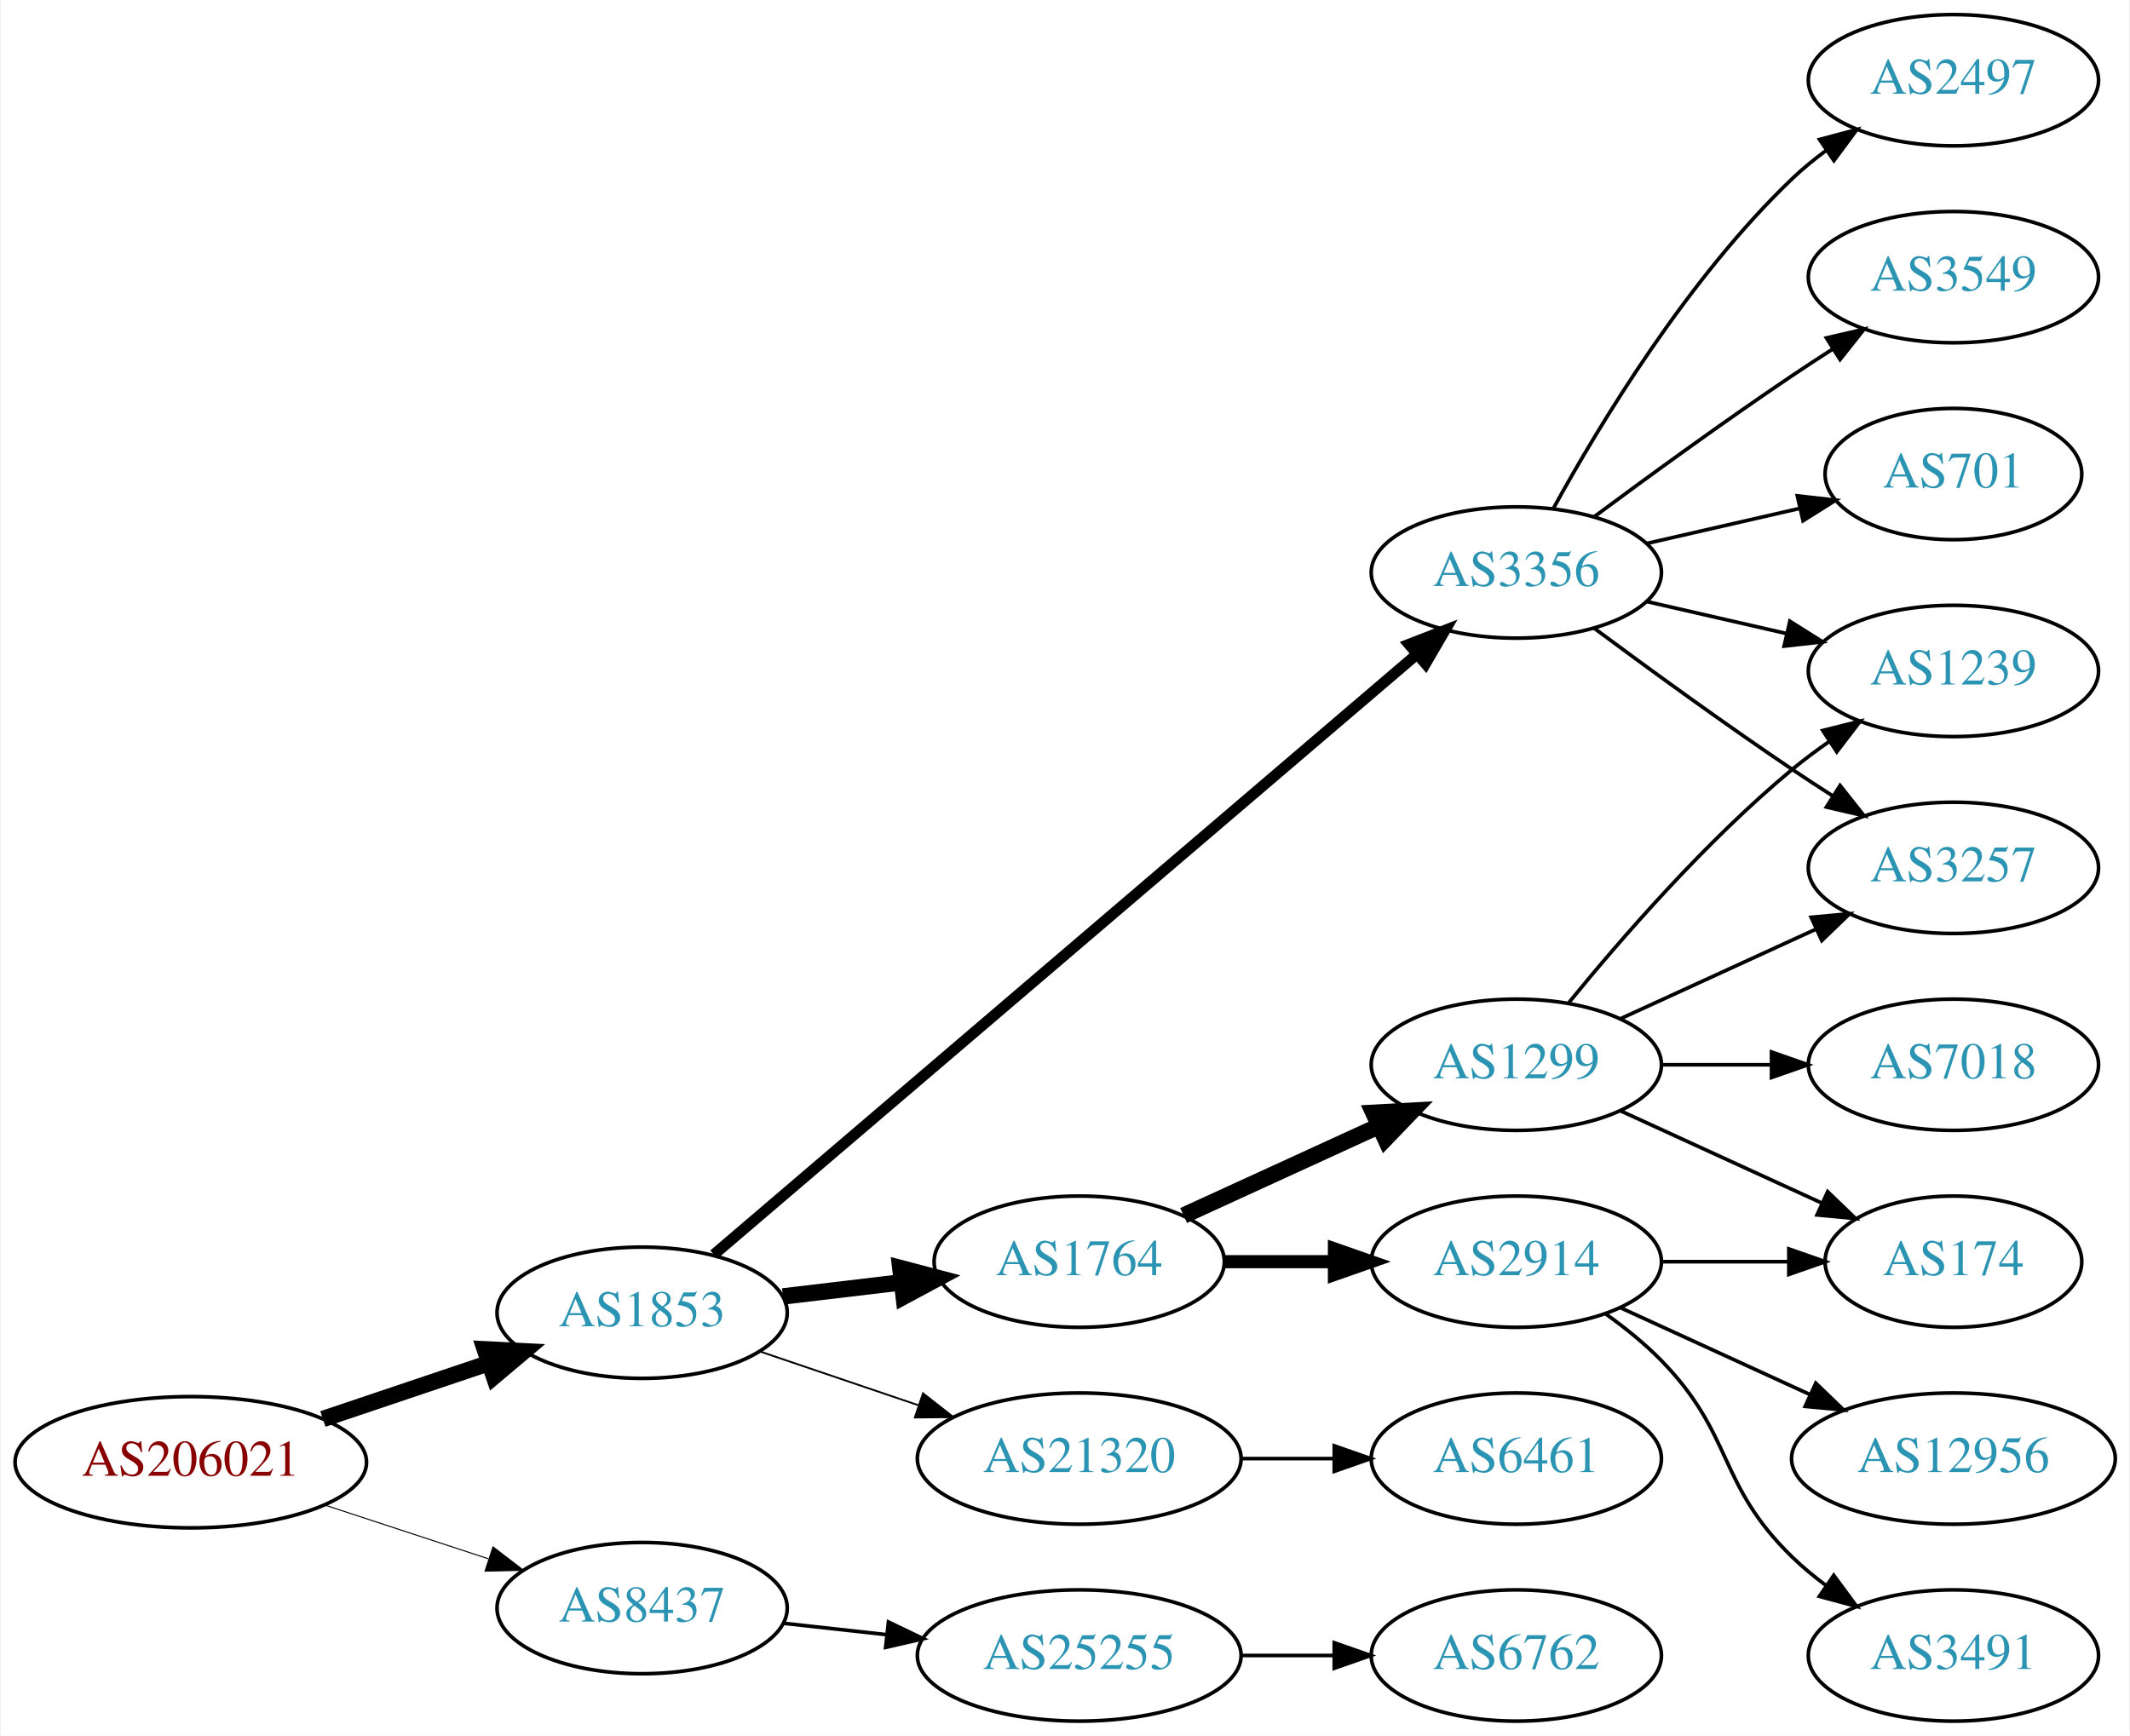
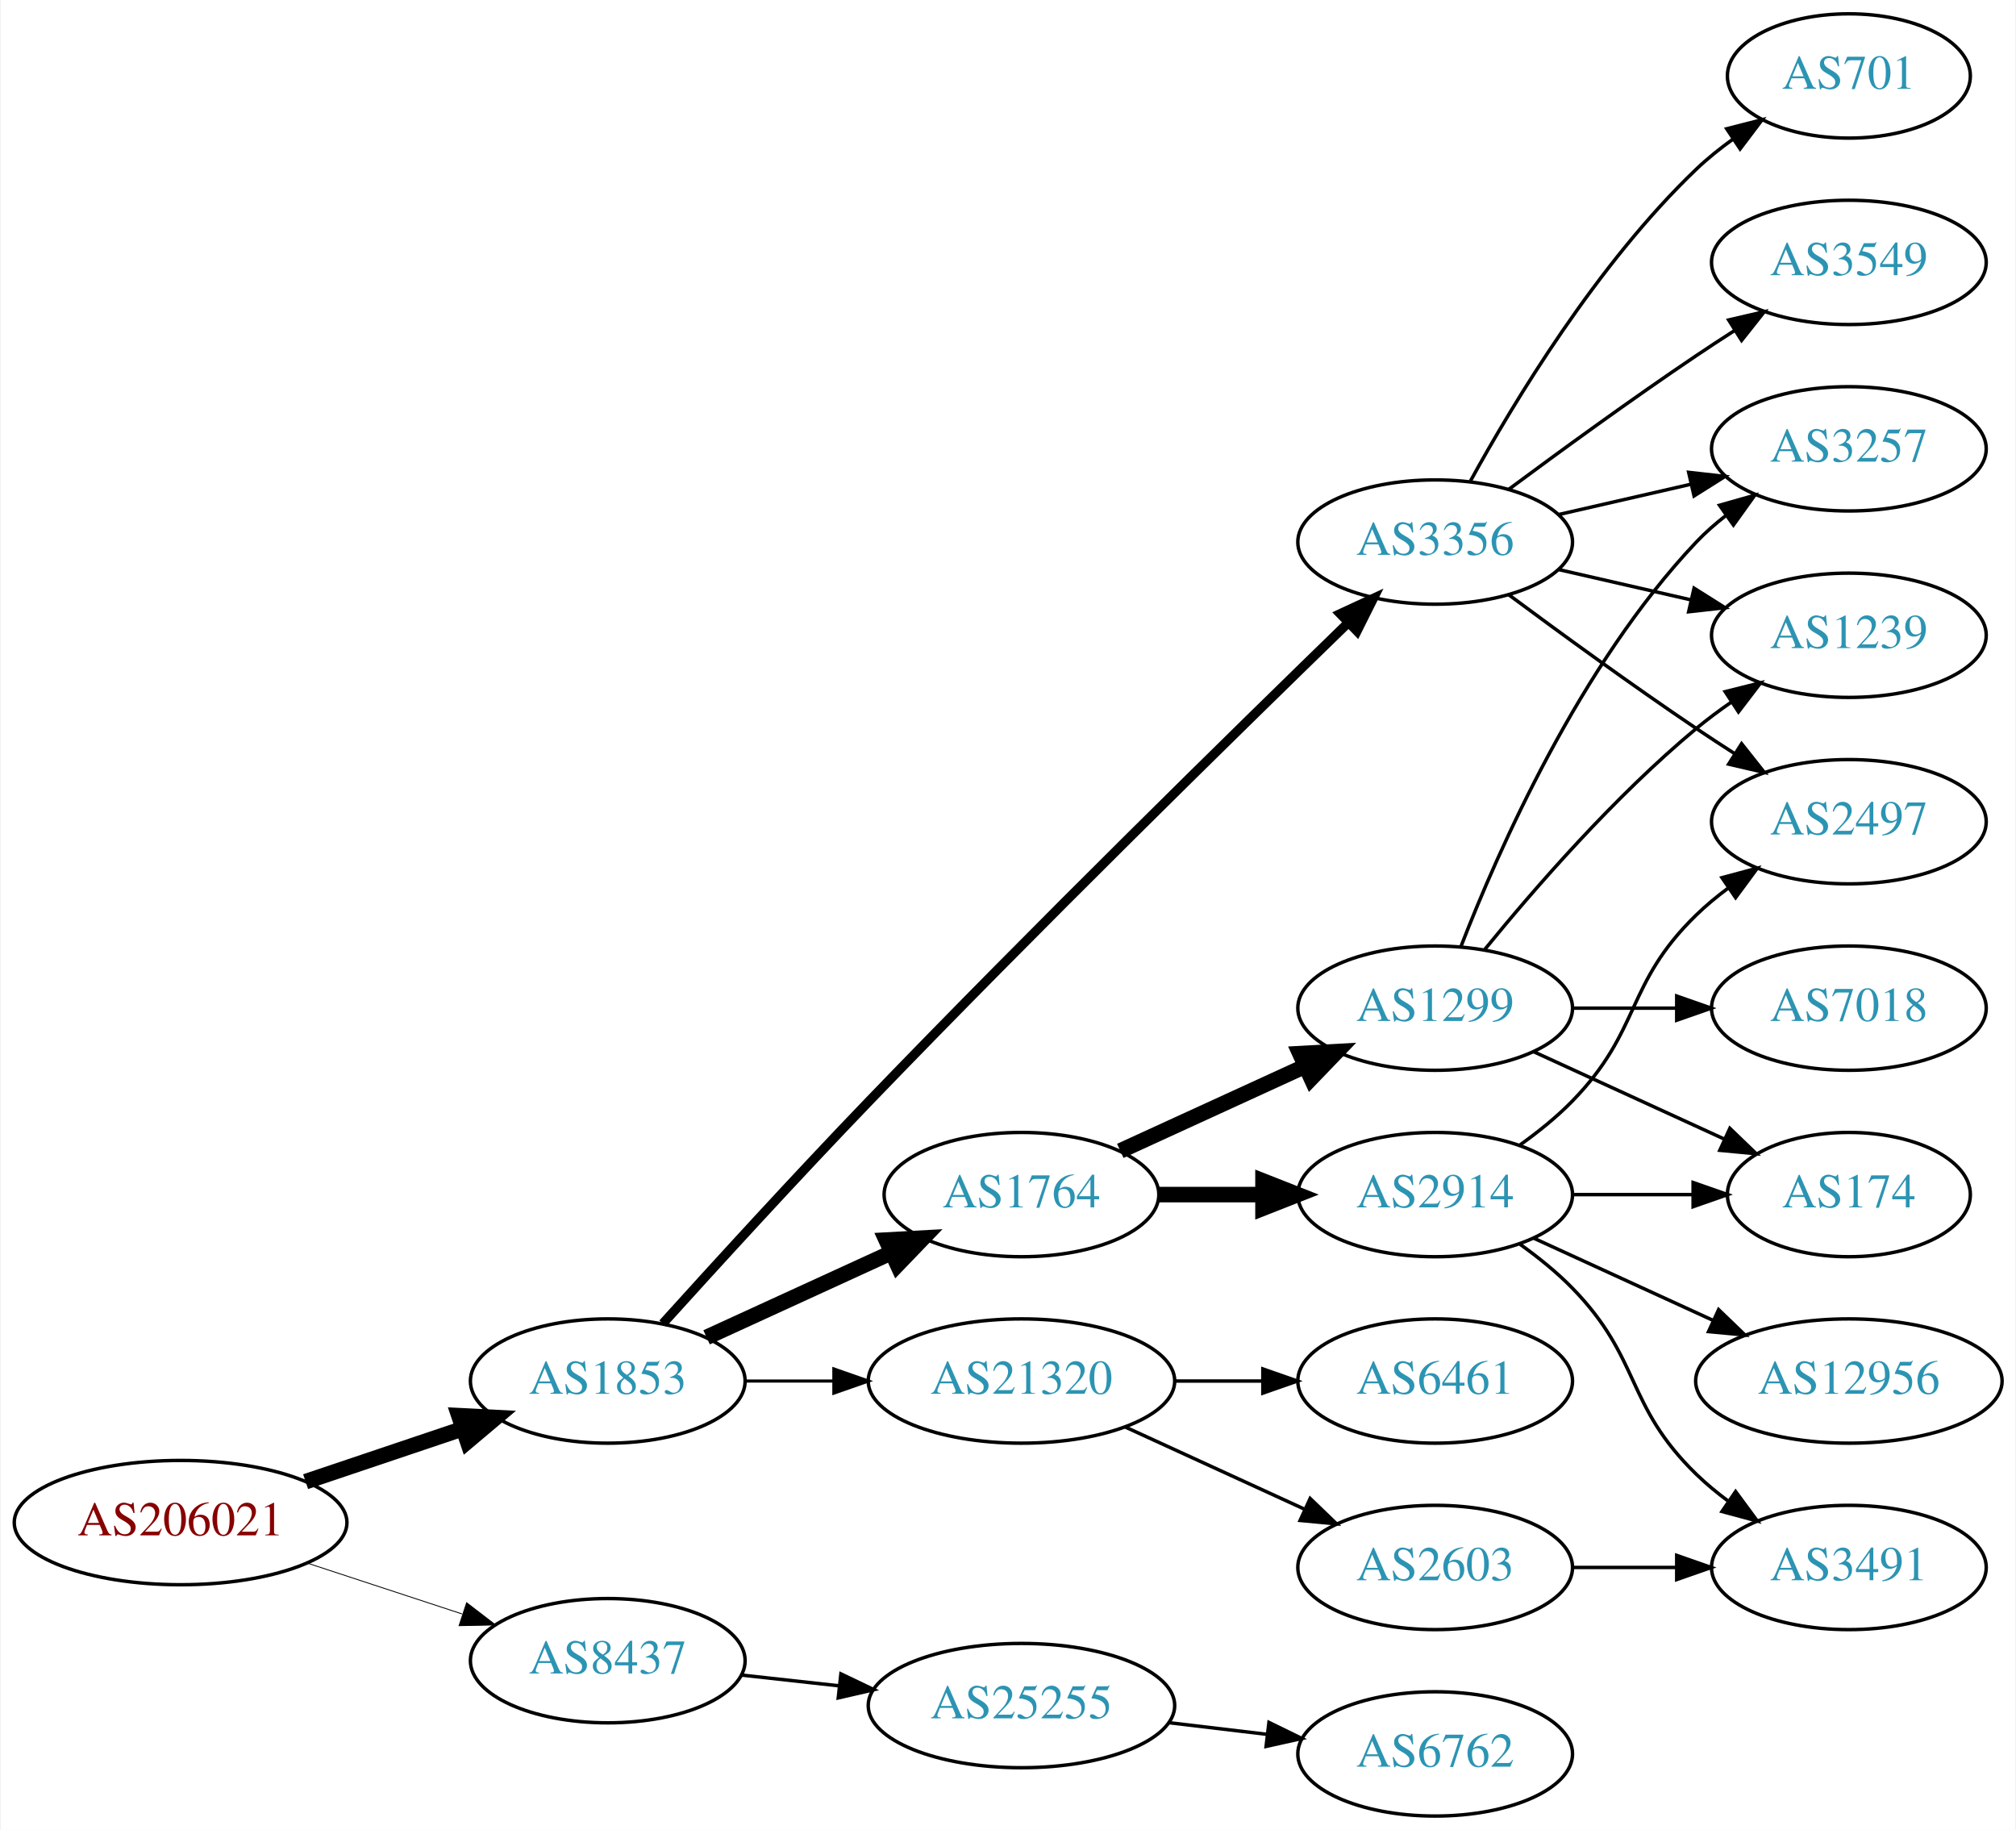
- <svg xmlns="http://www.w3.org/2000/svg" xmlns:xlink="http://www.w3.org/1999/xlink" width="584pt" height="476pt" viewBox="0.00 0.00 583.56 476.00">
-   <g id="graph0" class="graph" transform="scale(1 1) rotate(0) translate(4 472)">
-     <polygon fill="white" stroke="none" points="-4,4 -4,-472 579.562,-472 579.562,4 -4,4" />
+ <svg xmlns="http://www.w3.org/2000/svg" xmlns:xlink="http://www.w3.org/1999/xlink" width="584pt" height="530pt" viewBox="0.00 0.00 583.56 530.00">
+   <g id="graph0" class="graph" transform="scale(1 1) rotate(0) translate(4 526)">
+     <polygon fill="white" stroke="none" points="-4,4 -4,-526 579.562,-526 579.562,4 -4,4" />
    <g id="node1" class="node">
      <g id="a_node1">
        <a xlink:href="/asn/206021" xlink:title="AS206021 ~ Wirtschaftskammer Steiermark [AT]">
-           <ellipse fill="#ffffff" stroke="black" cx="48.096" cy="-71" rx="48.192" ry="18" />
-           <text text-anchor="middle" x="48.096" y="-67.3" font-family="Times,serif" font-size="14.00" fill="#880000">AS206021</text>
+           <ellipse fill="#ffffff" stroke="black" cx="48.096" cy="-85" rx="48.192" ry="18" />
+           <text text-anchor="middle" x="48.096" y="-81.3" font-family="Times,serif" font-size="14.00" fill="#880000">AS206021</text>
        </a>
      </g>
    </g>
    <g id="node2" class="node">
      <g id="a_node2">
        <a xlink:href="/asn/1853" xlink:title="AS1853 ~ ACOnet Backbone [AT]">
-           <ellipse fill="#ffffff" stroke="black" cx="171.838" cy="-112" rx="39.794" ry="18" />
-           <text text-anchor="middle" x="171.838" y="-108.3" font-family="Times,serif" font-size="14.00" fill="#2c94b3">AS1853</text>
+           <ellipse fill="#ffffff" stroke="black" cx="171.838" cy="-126" rx="39.794" ry="18" />
+           <text text-anchor="middle" x="171.838" y="-122.3" font-family="Times,serif" font-size="14.00" fill="#2c94b3">AS1853</text>
        </a>
      </g>
    </g>
    <g id="edge1" class="edge">
-       <path fill="none" stroke="black" stroke-width="4.5" d="M84.309,-82.859C98.459,-87.624 114.874,-93.153 129.578,-98.105" />
-       <polygon fill="black" stroke="black" stroke-width="4.5" points="128.703,-101.965 139.437,-101.425 131.217,-94.502 128.703,-101.965" />
+       <path fill="none" stroke="black" stroke-width="4.5" d="M84.309,-96.859C98.459,-101.624 114.874,-107.152 129.578,-112.105" />
+       <polygon fill="black" stroke="black" stroke-width="4.5" points="128.703,-115.965 139.437,-115.425 131.217,-108.502 128.703,-115.965" />
    </g>
    <g id="node3" class="node">
      <g id="a_node3">
        <a xlink:href="/asn/8437" xlink:title="AS8437 ~ Hutchison Drei Austria GmbH [AT]">
-           <ellipse fill="#ffffff" stroke="black" cx="171.838" cy="-31" rx="39.794" ry="18" />
-           <text text-anchor="middle" x="171.838" y="-27.3" font-family="Times,serif" font-size="14.00" fill="#2c94b3">AS8437</text>
+           <ellipse fill="#ffffff" stroke="black" cx="171.838" cy="-45" rx="39.794" ry="18" />
+           <text text-anchor="middle" x="171.838" y="-41.3" font-family="Times,serif" font-size="14.00" fill="#2c94b3">AS8437</text>
        </a>
      </g>
    </g>
    <g id="edge2" class="edge">
-       <path fill="none" stroke="black" stroke-width="0.281" d="M84.964,-59.215C98.983,-54.609 115.143,-49.299 129.637,-44.537" />
-       <polygon fill="black" stroke="black" stroke-width="0.281" points="130.95,-47.79 139.358,-41.343 128.765,-41.14 130.95,-47.79" />
+       <path fill="none" stroke="black" stroke-width="0.25" d="M84.964,-73.215C98.983,-68.609 115.143,-63.299 129.637,-58.537" />
+       <polygon fill="black" stroke="black" stroke-width="0.25" points="130.95,-61.79 139.358,-55.343 128.765,-55.14 130.95,-61.79" />
    </g>
    <g id="node4" class="node">
      <g id="a_node4">
        <a xlink:href="/asn/1764" xlink:title="AS1764 ~ NEXTLAYER-AS [AT]">
-           <ellipse fill="#ffffff" stroke="black" cx="291.681" cy="-126" rx="39.794" ry="18" />
-           <text text-anchor="middle" x="291.681" y="-122.3" font-family="Times,serif" font-size="14.00" fill="#2c94b3">AS1764</text>
+           <ellipse fill="#ffffff" stroke="black" cx="291.681" cy="-180" rx="39.794" ry="18" />
+           <text text-anchor="middle" x="291.681" y="-176.3" font-family="Times,serif" font-size="14.00" fill="#2c94b3">AS1764</text>
        </a>
      </g>
    </g>
    <g id="edge3" class="edge">
-       <path fill="none" stroke="black" stroke-width="4.5" d="M210.448,-116.468C220.759,-117.693 232.077,-119.038 242.877,-120.321" />
-       <polygon fill="black" stroke="black" stroke-width="4.5" points="242.629,-124.256 253.024,-121.526 243.558,-116.436 242.629,-124.256" />
+       <path fill="none" stroke="black" stroke-width="4.5" d="M200.467,-138.661C216.424,-145.973 236.694,-155.261 253.977,-163.181" />
+       <polygon fill="black" stroke="black" stroke-width="4.5" points="252.493,-166.832 263.225,-167.419 255.774,-159.673 252.493,-166.832" />
    </g>
    <g id="node5" class="node">
      <g id="a_node5">
        <a xlink:href="/asn/3356" xlink:title="AS3356 ~ Level 3 Parent, LLC [US]">
-           <ellipse fill="#ffffff" stroke="black" cx="411.523" cy="-315" rx="39.794" ry="18" />
-           <text text-anchor="middle" x="411.523" y="-311.3" font-family="Times,serif" font-size="14.00" fill="#2c94b3">AS3356</text>
+           <ellipse fill="#ffffff" stroke="black" cx="411.523" cy="-369" rx="39.794" ry="18" />
+           <text text-anchor="middle" x="411.523" y="-365.3" font-family="Times,serif" font-size="14.00" fill="#2c94b3">AS3356</text>
        </a>
      </g>
    </g>
    <g id="edge4" class="edge">
-       <path fill="none" stroke="black" stroke-width="3" d="M191.489,-127.929C233.491,-163.802 335.599,-251.01 384.101,-292.434" />
-       <polygon fill="black" stroke="black" stroke-width="3" points="382.082,-295.312 391.959,-299.145 386.628,-289.989 382.082,-295.312" />
+       <path fill="none" stroke="black" stroke-width="2.7" d="M187.783,-142.642C202.705,-159.157 226.392,-185.099 247.484,-207 295.917,-257.288 354.307,-314.513 386.418,-345.7" />
+       <polygon fill="black" stroke="black" stroke-width="2.7" points="384.001,-348.231 393.616,-352.681 388.875,-343.206 384.001,-348.231" />
    </g>
    <g id="node6" class="node">
      <g id="a_node6">
        <a xlink:href="/asn/21320" xlink:title="AS21320 ~ GEANT Vereniging [EU]">
-           <ellipse fill="#ffffff" stroke="black" cx="291.681" cy="-72" rx="44.393" ry="18" />
-           <text text-anchor="middle" x="291.681" y="-68.3" font-family="Times,serif" font-size="14.00" fill="#2c94b3">AS21320</text>
+           <ellipse fill="#ffffff" stroke="black" cx="291.681" cy="-126" rx="44.393" ry="18" />
+           <text text-anchor="middle" x="291.681" y="-122.3" font-family="Times,serif" font-size="14.00" fill="#2c94b3">AS21320</text>
        </a>
      </g>
    </g>
    <g id="edge5" class="edge">
-       <path fill="none" stroke="black" stroke-width="0.5" d="M204.108,-101.386C217.405,-96.873 233.13,-91.535 247.507,-86.655" />
-       <polygon fill="black" stroke="black" stroke-width="0.5" points="248.853,-89.894 257.197,-83.365 246.603,-83.265 248.853,-89.894" />
-     </g>
-     <g id="node19" class="node">
-       <g id="a_node19">
+       <path fill="none" stroke="black" stroke-width="0.9" d="M211.751,-126C219.853,-126 228.528,-126 237.055,-126" />
+       <polygon fill="black" stroke="black" stroke-width="0.9" points="237.332,-129.5 247.332,-126 237.332,-122.5 237.332,-129.5" />
+     </g>
+     <g id="node20" class="node">
+       <g id="a_node20">
        <a xlink:href="/asn/25255" xlink:title="AS25255 ~ ==&gt; TELE2 AUSTRIA &lt;== [AT]">
-           <ellipse fill="#ffffff" stroke="black" cx="291.681" cy="-18" rx="44.393" ry="18" />
-           <text text-anchor="middle" x="291.681" y="-14.3" font-family="Times,serif" font-size="14.00" fill="#2c94b3">AS25255</text>
-         </a>
-       </g>
-     </g>
-     <g id="edge21" class="edge">
-       <path fill="none" stroke="black" d="M210.448,-26.851C219.451,-25.858 229.221,-24.78 238.744,-23.73" />
-       <polygon fill="black" stroke="black" points="239.377,-27.181 248.933,-22.605 238.609,-20.223 239.377,-27.181" />
+           <ellipse fill="#ffffff" stroke="black" cx="291.681" cy="-32" rx="44.393" ry="18" />
+           <text text-anchor="middle" x="291.681" y="-28.3" font-family="Times,serif" font-size="14.00" fill="#2c94b3">AS25255</text>
+         </a>
+       </g>
+     </g>
+     <g id="edge24" class="edge">
+       <path fill="none" stroke="black" d="M210.448,-40.851C219.451,-39.858 229.221,-38.78 238.744,-37.73" />
+       <polygon fill="black" stroke="black" points="239.377,-41.181 248.933,-36.605 238.609,-34.223 239.377,-41.181" />
    </g>
    <g id="node7" class="node">
      <g id="a_node7">
        <a xlink:href="/asn/1299" xlink:title="AS1299 ~ Telia Carrier [EU]">
-           <ellipse fill="#ffffff" stroke="black" cx="411.523" cy="-180" rx="39.794" ry="18" />
-           <text text-anchor="middle" x="411.523" y="-176.3" font-family="Times,serif" font-size="14.00" fill="#2c94b3">AS1299</text>
+           <ellipse fill="#ffffff" stroke="black" cx="411.523" cy="-234" rx="39.794" ry="18" />
+           <text text-anchor="middle" x="411.523" y="-230.3" font-family="Times,serif" font-size="14.00" fill="#2c94b3">AS1299</text>
        </a>
      </g>
    </g>
    <g id="edge6" class="edge">
-       <path fill="none" stroke="black" stroke-width="4.5" d="M320.309,-138.661C336.266,-145.973 356.537,-155.261 373.82,-163.181" />
-       <polygon fill="black" stroke="black" stroke-width="4.5" points="372.336,-166.832 383.067,-167.419 375.617,-159.673 372.336,-166.832" />
+       <path fill="none" stroke="black" stroke-width="4.5" d="M320.309,-192.661C336.266,-199.973 356.537,-209.261 373.82,-217.181" />
+       <polygon fill="black" stroke="black" stroke-width="4.5" points="372.336,-220.832 383.067,-221.419 375.617,-213.673 372.336,-220.832" />
    </g>
    <g id="node8" class="node">
      <g id="a_node8">
        <a xlink:href="/asn/2914" xlink:title="AS2914 ~ NTT America, Inc. [US]">
+           <ellipse fill="#ffffff" stroke="black" cx="411.523" cy="-180" rx="39.794" ry="18" />
+           <text text-anchor="middle" x="411.523" y="-176.3" font-family="Times,serif" font-size="14.00" fill="#2c94b3">AS2914</text>
+         </a>
+       </g>
+     </g>
+     <g id="edge7" class="edge">
+       <path fill="none" stroke="black" stroke-width="4.5" d="M331.593,-180C341.146,-180 351.496,-180 361.459,-180" />
+       <polygon fill="black" stroke="black" stroke-width="4.5" points="361.651,-183.938 371.651,-180 361.651,-176.063 361.651,-183.938" />
+     </g>
+     <g id="node11" class="node">
+       <g id="a_node11">
+         <a xlink:href="/asn/3257" xlink:title="AS3257 ~ GTT [DE]">
+           <ellipse fill="#ffffff" stroke="black" cx="531.366" cy="-396" rx="39.794" ry="18" />
+           <text text-anchor="middle" x="531.366" y="-392.3" font-family="Times,serif" font-size="14.00" fill="#2c94b3">AS3257</text>
+         </a>
+       </g>
+     </g>
+     <g id="edge15" class="edge">
+       <path fill="none" stroke="black" d="M447.242,-376.955C459.242,-379.704 472.863,-382.825 485.556,-385.733" />
+       <polygon fill="black" stroke="black" points="484.958,-389.187 495.487,-388.009 486.522,-382.364 484.958,-389.187" />
+     </g>
+     <g id="node12" class="node">
+       <g id="a_node12">
+         <a xlink:href="/asn/1239" xlink:title="AS1239 ~ Sprint [US]">
+           <ellipse fill="#ffffff" stroke="black" cx="531.366" cy="-342" rx="39.794" ry="18" />
+           <text text-anchor="middle" x="531.366" y="-338.3" font-family="Times,serif" font-size="14.00" fill="#2c94b3">AS1239</text>
+         </a>
+       </g>
+     </g>
+     <g id="edge16" class="edge">
+       <path fill="none" stroke="black" d="M447.242,-361.045C459.242,-358.296 472.863,-355.175 485.556,-352.267" />
+       <polygon fill="black" stroke="black" points="486.522,-355.636 495.487,-349.991 484.958,-348.813 486.522,-355.636" />
+     </g>
+     <g id="node13" class="node">
+       <g id="a_node13">
+         <a xlink:href="/asn/2497" xlink:title="AS2497 ~ Internet Initiative Japan Inc. [JP]">
+           <ellipse fill="#ffffff" stroke="black" cx="531.366" cy="-288" rx="39.794" ry="18" />
+           <text text-anchor="middle" x="531.366" y="-284.3" font-family="Times,serif" font-size="14.00" fill="#2c94b3">AS2497</text>
+         </a>
+       </g>
+     </g>
+     <g id="edge12" class="edge">
+       <path fill="none" stroke="black" d="M432.853,-353.723C447.716,-342.696 468.46,-327.593 487.17,-315 490.719,-312.611 494.469,-310.161 498.217,-307.758" />
+       <polygon fill="black" stroke="black" points="500.285,-310.591 506.866,-302.288 496.544,-304.675 500.285,-310.591" />
+     </g>
+     <g id="node14" class="node">
+       <g id="a_node14">
+         <a xlink:href="/asn/3549" xlink:title="AS3549 ~ Level 3 Parent, LLC [US]">
+           <ellipse fill="#ffffff" stroke="black" cx="531.366" cy="-450" rx="39.794" ry="18" />
+           <text text-anchor="middle" x="531.366" y="-446.3" font-family="Times,serif" font-size="14.00" fill="#2c94b3">AS3549</text>
+         </a>
+       </g>
+     </g>
+     <g id="edge13" class="edge">
+       <path fill="none" stroke="black" d="M432.853,-384.277C447.716,-395.304 468.46,-410.407 487.17,-423 490.719,-425.389 494.469,-427.839 498.217,-430.242" />
+       <polygon fill="black" stroke="black" points="496.544,-433.325 506.866,-435.712 500.285,-427.409 496.544,-433.325" />
+     </g>
+     <g id="node15" class="node">
+       <g id="a_node15">
+         <a xlink:href="/asn/701" xlink:title="AS701 ~ UUNET [US]">
+           <ellipse fill="#ffffff" stroke="black" cx="531.366" cy="-504" rx="35.194" ry="18" />
+           <text text-anchor="middle" x="531.366" y="-500.3" font-family="Times,serif" font-size="14.00" fill="#2c94b3">AS701</text>
+         </a>
+       </g>
+     </g>
+     <g id="edge14" class="edge">
+       <path fill="none" stroke="black" d="M421.764,-386.713C434.31,-409.561 458.487,-449.611 487.17,-477 490.424,-480.107 494.09,-483.046 497.877,-485.76" />
+       <polygon fill="black" stroke="black" points="495.979,-488.701 506.245,-491.322 499.854,-482.872 495.979,-488.701" />
+     </g>
+     <g id="node18" class="node">
+       <g id="a_node18">
+         <a xlink:href="/asn/2603" xlink:title="AS2603 ~ NORDUnet [NO]">
+           <ellipse fill="#ffffff" stroke="black" cx="411.523" cy="-72" rx="39.794" ry="18" />
+           <text text-anchor="middle" x="411.523" y="-68.3" font-family="Times,serif" font-size="14.00" fill="#2c94b3">AS2603</text>
+         </a>
+       </g>
+     </g>
+     <g id="edge21" class="edge">
+       <path fill="none" stroke="black" d="M321.81,-112.652C337.421,-105.498 356.819,-96.609 373.491,-88.969" />
+       <polygon fill="black" stroke="black" points="375.31,-91.986 382.943,-84.638 372.394,-85.622 375.31,-91.986" />
+     </g>
+     <g id="node19" class="node">
+       <g id="a_node19">
+         <a xlink:href="/asn/6461" xlink:title="AS6461 ~ Zayo Bandwidth [US]">
          <ellipse fill="#ffffff" stroke="black" cx="411.523" cy="-126" rx="39.794" ry="18" />
-           <text text-anchor="middle" x="411.523" y="-122.3" font-family="Times,serif" font-size="14.00" fill="#2c94b3">AS2914</text>
-         </a>
-       </g>
-     </g>
-     <g id="edge7" class="edge">
-       <path fill="none" stroke="black" stroke-width="3.6" d="M331.593,-126C341.146,-126 351.496,-126 361.459,-126" />
-       <polygon fill="black" stroke="black" stroke-width="3.6" points="361.651,-129.5 371.651,-126 361.651,-122.5 361.651,-129.5" />
+           <text text-anchor="middle" x="411.523" y="-122.3" font-family="Times,serif" font-size="14.00" fill="#2c94b3">AS6461</text>
+         </a>
+       </g>
+     </g>
+     <g id="edge22" class="edge">
+       <path fill="none" stroke="black" d="M335.892,-126C344.204,-126 352.967,-126 361.449,-126" />
+       <polygon fill="black" stroke="black" points="361.608,-129.5 371.608,-126 361.608,-122.5 361.608,-129.5" />
    </g>
    <g id="node9" class="node">
      <g id="a_node9">
-         <a xlink:href="/asn/1239" xlink:title="AS1239 ~ Sprint [US]">
-           <ellipse fill="#ffffff" stroke="black" cx="531.366" cy="-288" rx="39.794" ry="18" />
-           <text text-anchor="middle" x="531.366" y="-284.3" font-family="Times,serif" font-size="14.00" fill="#2c94b3">AS1239</text>
+         <a xlink:href="/asn/174" xlink:title="AS174 ~ Cogent Communications [US]">
+           <ellipse fill="#ffffff" stroke="black" cx="531.366" cy="-180" rx="35.194" ry="18" />
+           <text text-anchor="middle" x="531.366" y="-176.3" font-family="Times,serif" font-size="14.00" fill="#2c94b3">AS174</text>
        </a>
      </g>
    </g>
    <g id="edge8" class="edge">
-       <path fill="none" stroke="black" d="M447.242,-307.045C459.242,-304.296 472.863,-301.175 485.556,-298.267" />
-       <polygon fill="black" stroke="black" points="486.522,-301.636 495.487,-295.991 484.958,-294.813 486.522,-301.636" />
+       <path fill="none" stroke="black" d="M440.152,-221.339C456.568,-213.817 477.55,-204.202 495.147,-196.139" />
+       <polygon fill="black" stroke="black" points="496.891,-199.189 504.524,-191.842 493.975,-192.826 496.891,-199.189" />
    </g>
    <g id="node10" class="node">
      <g id="a_node10">
-         <a xlink:href="/asn/2497" xlink:title="AS2497 ~ Internet Initiative Japan Inc. [JP]">
-           <ellipse fill="#ffffff" stroke="black" cx="531.366" cy="-450" rx="39.794" ry="18" />
-           <text text-anchor="middle" x="531.366" y="-446.3" font-family="Times,serif" font-size="14.00" fill="#2c94b3">AS2497</text>
+         <a xlink:href="/asn/7018" xlink:title="AS7018 ~ AT&amp;T Services, Inc. [US]">
+           <ellipse fill="#ffffff" stroke="black" cx="531.366" cy="-234" rx="39.794" ry="18" />
+           <text text-anchor="middle" x="531.366" y="-230.3" font-family="Times,serif" font-size="14.00" fill="#2c94b3">AS7018</text>
        </a>
      </g>
    </g>
    <g id="edge9" class="edge">
-       <path fill="none" stroke="black" d="M421.764,-332.713C434.31,-355.561 458.487,-395.611 487.17,-423 490.038,-425.739 493.227,-428.347 496.536,-430.785" />
-       <polygon fill="black" stroke="black" points="494.659,-433.742 504.895,-436.477 498.599,-427.956 494.659,-433.742" />
-     </g>
-     <g id="node11" class="node">
-       <g id="a_node11">
-         <a xlink:href="/asn/3549" xlink:title="AS3549 ~ Level 3 Parent, LLC [US]">
-           <ellipse fill="#ffffff" stroke="black" cx="531.366" cy="-396" rx="39.794" ry="18" />
-           <text text-anchor="middle" x="531.366" y="-392.3" font-family="Times,serif" font-size="14.00" fill="#2c94b3">AS3549</text>
-         </a>
-       </g>
+       <path fill="none" stroke="black" d="M451.436,-234C460.989,-234 471.339,-234 481.301,-234" />
+       <polygon fill="black" stroke="black" points="481.494,-237.5 491.494,-234 481.494,-230.5 481.494,-237.5" />
    </g>
    <g id="edge10" class="edge">
-       <path fill="none" stroke="black" d="M432.853,-330.277C447.716,-341.304 468.46,-356.407 487.17,-369 490.719,-371.389 494.469,-373.839 498.217,-376.242" />
-       <polygon fill="black" stroke="black" points="496.544,-379.325 506.866,-381.712 500.285,-373.409 496.544,-379.325" />
-     </g>
-     <g id="node12" class="node">
-       <g id="a_node12">
-         <a xlink:href="/asn/701" xlink:title="AS701 ~ UUNET [US]">
-           <ellipse fill="#ffffff" stroke="black" cx="531.366" cy="-342" rx="35.194" ry="18" />
-           <text text-anchor="middle" x="531.366" y="-338.3" font-family="Times,serif" font-size="14.00" fill="#2c94b3">AS701</text>
-         </a>
-       </g>
+       <path fill="none" stroke="black" d="M419.046,-251.994C429.797,-279.728 453.454,-333.429 487.17,-369 489.755,-371.728 492.673,-374.294 495.741,-376.677" />
+       <polygon fill="black" stroke="black" points="493.895,-379.658 504.09,-382.543 497.92,-373.93 493.895,-379.658" />
    </g>
    <g id="edge11" class="edge">
-       <path fill="none" stroke="black" d="M447.242,-322.955C460.335,-325.955 475.357,-329.396 488.998,-332.522" />
-       <polygon fill="black" stroke="black" points="488.576,-336.016 499.105,-334.838 490.139,-329.193 488.576,-336.016" />
-     </g>
-     <g id="node13" class="node">
-       <g id="a_node13">
-         <a xlink:href="/asn/3257" xlink:title="AS3257 ~ GTT [DE]">
-           <ellipse fill="#ffffff" stroke="black" cx="531.366" cy="-234" rx="39.794" ry="18" />
-           <text text-anchor="middle" x="531.366" y="-230.3" font-family="Times,serif" font-size="14.00" fill="#2c94b3">AS3257</text>
-         </a>
-       </g>
-     </g>
-     <g id="edge12" class="edge">
-       <path fill="none" stroke="black" d="M432.853,-299.723C447.716,-288.696 468.46,-273.593 487.17,-261 490.719,-258.611 494.469,-256.161 498.217,-253.758" />
-       <polygon fill="black" stroke="black" points="500.285,-256.591 506.866,-248.288 496.544,-250.675 500.285,-256.591" />
+       <path fill="none" stroke="black" d="M425.942,-251.065C440.057,-268.375 463.471,-295.345 487.17,-315 490.386,-317.668 493.886,-320.27 497.457,-322.741" />
+       <polygon fill="black" stroke="black" points="495.535,-325.666 505.813,-328.236 499.381,-319.817 495.535,-325.666" />
+     </g>
+     <g id="edge19" class="edge">
+       <path fill="none" stroke="black" d="M451.436,-180C462.523,-180 474.682,-180 486.064,-180" />
+       <polygon fill="black" stroke="black" points="486.246,-183.5 496.246,-180 486.246,-176.5 486.246,-183.5" />
+     </g>
+     <g id="edge18" class="edge">
+       <path fill="none" stroke="black" d="M436.117,-194.389C441.373,-198.148 446.705,-202.437 451.17,-207 471.342,-227.617 466.476,-240.906 487.17,-261 490.015,-263.763 493.189,-266.386 496.489,-268.834" />
+       <polygon fill="black" stroke="black" points="494.605,-271.786 504.837,-274.538 498.554,-266.006 494.605,-271.786" />
    </g>
    <g id="node16" class="node">
      <g id="a_node16">
-         <a xlink:href="/asn/6461" xlink:title="AS6461 ~ Zayo Bandwidth [US]">
-           <ellipse fill="#ffffff" stroke="black" cx="411.523" cy="-72" rx="39.794" ry="18" />
-           <text text-anchor="middle" x="411.523" y="-68.3" font-family="Times,serif" font-size="14.00" fill="#2c94b3">AS6461</text>
+         <a xlink:href="/asn/3491" xlink:title="AS3491 ~ PCCW Global, Inc. [US]">
+           <ellipse fill="#ffffff" stroke="black" cx="531.366" cy="-72" rx="39.794" ry="18" />
+           <text text-anchor="middle" x="531.366" y="-68.3" font-family="Times,serif" font-size="14.00" fill="#2c94b3">AS3491</text>
        </a>
      </g>
    </g>
    <g id="edge17" class="edge">
-       <path fill="none" stroke="black" d="M335.892,-72C344.204,-72 352.967,-72 361.449,-72" />
-       <polygon fill="black" stroke="black" points="361.608,-75.5 371.608,-72 361.608,-68.5 361.608,-75.5" />
-     </g>
-     <g id="edge13" class="edge">
-       <path fill="none" stroke="black" d="M425.942,-197.065C440.057,-214.375 463.471,-241.345 487.17,-261 490.386,-263.668 493.886,-266.27 497.457,-268.741" />
-       <polygon fill="black" stroke="black" points="495.535,-271.666 505.813,-274.236 499.381,-265.817 495.535,-271.666" />
-     </g>
-     <g id="edge14" class="edge">
-       <path fill="none" stroke="black" d="M440.152,-192.661C456.109,-199.973 476.379,-209.261 493.662,-217.181" />
-       <polygon fill="black" stroke="black" points="492.361,-220.435 502.91,-221.419 495.277,-214.071 492.361,-220.435" />
-     </g>
-     <g id="node14" class="node">
-       <g id="a_node14">
-         <a xlink:href="/asn/174" xlink:title="AS174 ~ Cogent Communications [US]">
-           <ellipse fill="#ffffff" stroke="black" cx="531.366" cy="-126" rx="35.194" ry="18" />
-           <text text-anchor="middle" x="531.366" y="-122.3" font-family="Times,serif" font-size="14.00" fill="#2c94b3">AS174</text>
-         </a>
-       </g>
-     </g>
-     <g id="edge15" class="edge">
-       <path fill="none" stroke="black" d="M440.152,-167.339C456.568,-159.817 477.55,-150.202 495.147,-142.139" />
-       <polygon fill="black" stroke="black" points="496.891,-145.189 504.524,-137.842 493.975,-138.826 496.891,-145.189" />
-     </g>
-     <g id="node15" class="node">
-       <g id="a_node15">
-         <a xlink:href="/asn/7018" xlink:title="AS7018 ~ AT&amp;T Services, Inc. [US]">
-           <ellipse fill="#ffffff" stroke="black" cx="531.366" cy="-180" rx="39.794" ry="18" />
-           <text text-anchor="middle" x="531.366" y="-176.3" font-family="Times,serif" font-size="14.00" fill="#2c94b3">AS7018</text>
-         </a>
-       </g>
-     </g>
-     <g id="edge16" class="edge">
-       <path fill="none" stroke="black" d="M451.436,-180C460.989,-180 471.339,-180 481.301,-180" />
-       <polygon fill="black" stroke="black" points="481.494,-183.5 491.494,-180 481.494,-176.5 481.494,-183.5" />
-     </g>
-     <g id="edge19" class="edge">
-       <path fill="none" stroke="black" d="M451.436,-126C462.523,-126 474.682,-126 486.064,-126" />
-       <polygon fill="black" stroke="black" points="486.246,-129.5 496.246,-126 486.246,-122.5 486.246,-129.5" />
+       <path fill="none" stroke="black" d="M436.117,-165.611C441.373,-161.852 446.705,-157.563 451.17,-153 471.342,-132.383 466.476,-119.094 487.17,-99 490.015,-96.237 493.189,-93.614 496.489,-91.166" />
+       <polygon fill="black" stroke="black" points="498.554,-93.993 504.837,-85.462 494.605,-88.214 498.554,-93.993" />
    </g>
    <g id="node17" class="node">
      <g id="a_node17">
        <a xlink:href="/asn/12956" xlink:title="AS12956 ~ TELXIUS [ES]">
-           <ellipse fill="#ffffff" stroke="black" cx="531.366" cy="-72" rx="44.393" ry="18" />
-           <text text-anchor="middle" x="531.366" y="-68.3" font-family="Times,serif" font-size="14.00" fill="#2c94b3">AS12956</text>
-         </a>
-       </g>
-     </g>
-     <g id="edge18" class="edge">
-       <path fill="none" stroke="black" d="M440.152,-113.339C455.65,-106.238 475.216,-97.272 492.163,-89.506" />
-       <polygon fill="black" stroke="black" points="493.633,-92.683 501.266,-85.335 490.716,-86.319 493.633,-92.683" />
-     </g>
-     <g id="node18" class="node">
-       <g id="a_node18">
-         <a xlink:href="/asn/3491" xlink:title="AS3491 ~ PCCW Global, Inc. [US]">
-           <ellipse fill="#ffffff" stroke="black" cx="531.366" cy="-18" rx="39.794" ry="18" />
-           <text text-anchor="middle" x="531.366" y="-14.3" font-family="Times,serif" font-size="14.00" fill="#2c94b3">AS3491</text>
+           <ellipse fill="#ffffff" stroke="black" cx="531.366" cy="-126" rx="44.393" ry="18" />
+           <text text-anchor="middle" x="531.366" y="-122.3" font-family="Times,serif" font-size="14.00" fill="#2c94b3">AS12956</text>
        </a>
      </g>
    </g>
    <g id="edge20" class="edge">
-       <path fill="none" stroke="black" d="M436.117,-111.611C441.373,-107.852 446.705,-103.563 451.17,-99 471.342,-78.383 466.476,-65.094 487.17,-45 490.015,-42.237 493.189,-39.614 496.489,-37.166" />
-       <polygon fill="black" stroke="black" points="498.554,-39.993 504.837,-31.462 494.605,-34.214 498.554,-39.993" />
-     </g>
-     <g id="node20" class="node">
-       <g id="a_node20">
+       <path fill="none" stroke="black" d="M440.152,-167.339C455.65,-160.238 475.216,-151.272 492.163,-143.506" />
+       <polygon fill="black" stroke="black" points="493.633,-146.683 501.266,-139.335 490.716,-140.319 493.633,-146.683" />
+     </g>
+     <g id="edge23" class="edge">
+       <path fill="none" stroke="black" d="M451.436,-72C460.989,-72 471.339,-72 481.301,-72" />
+       <polygon fill="black" stroke="black" points="481.494,-75.5 491.494,-72 481.494,-68.5 481.494,-75.5" />
+     </g>
+     <g id="node21" class="node">
+       <g id="a_node21">
        <a xlink:href="/asn/6762" xlink:title="AS6762 ~ TELECOM ITALIA SPARKLE S.p.A. [IT]">
          <ellipse fill="#ffffff" stroke="black" cx="411.523" cy="-18" rx="39.794" ry="18" />
          <text text-anchor="middle" x="411.523" y="-14.3" font-family="Times,serif" font-size="14.00" fill="#2c94b3">AS6762</text>
        </a>
      </g>
    </g>
-     <g id="edge22" class="edge">
-       <path fill="none" stroke="black" d="M335.892,-18C344.204,-18 352.967,-18 361.449,-18" />
-       <polygon fill="black" stroke="black" points="361.608,-21.5 371.608,-18 361.608,-14.5 361.608,-21.5" />
+     <g id="edge25" class="edge">
+       <path fill="none" stroke="black" d="M334.227,-27.064C343.473,-25.966 353.346,-24.793 362.818,-23.668" />
+       <polygon fill="black" stroke="black" points="363.372,-27.126 372.889,-22.471 362.546,-20.175 363.372,-27.126" />
    </g>
  </g>
</svg>
